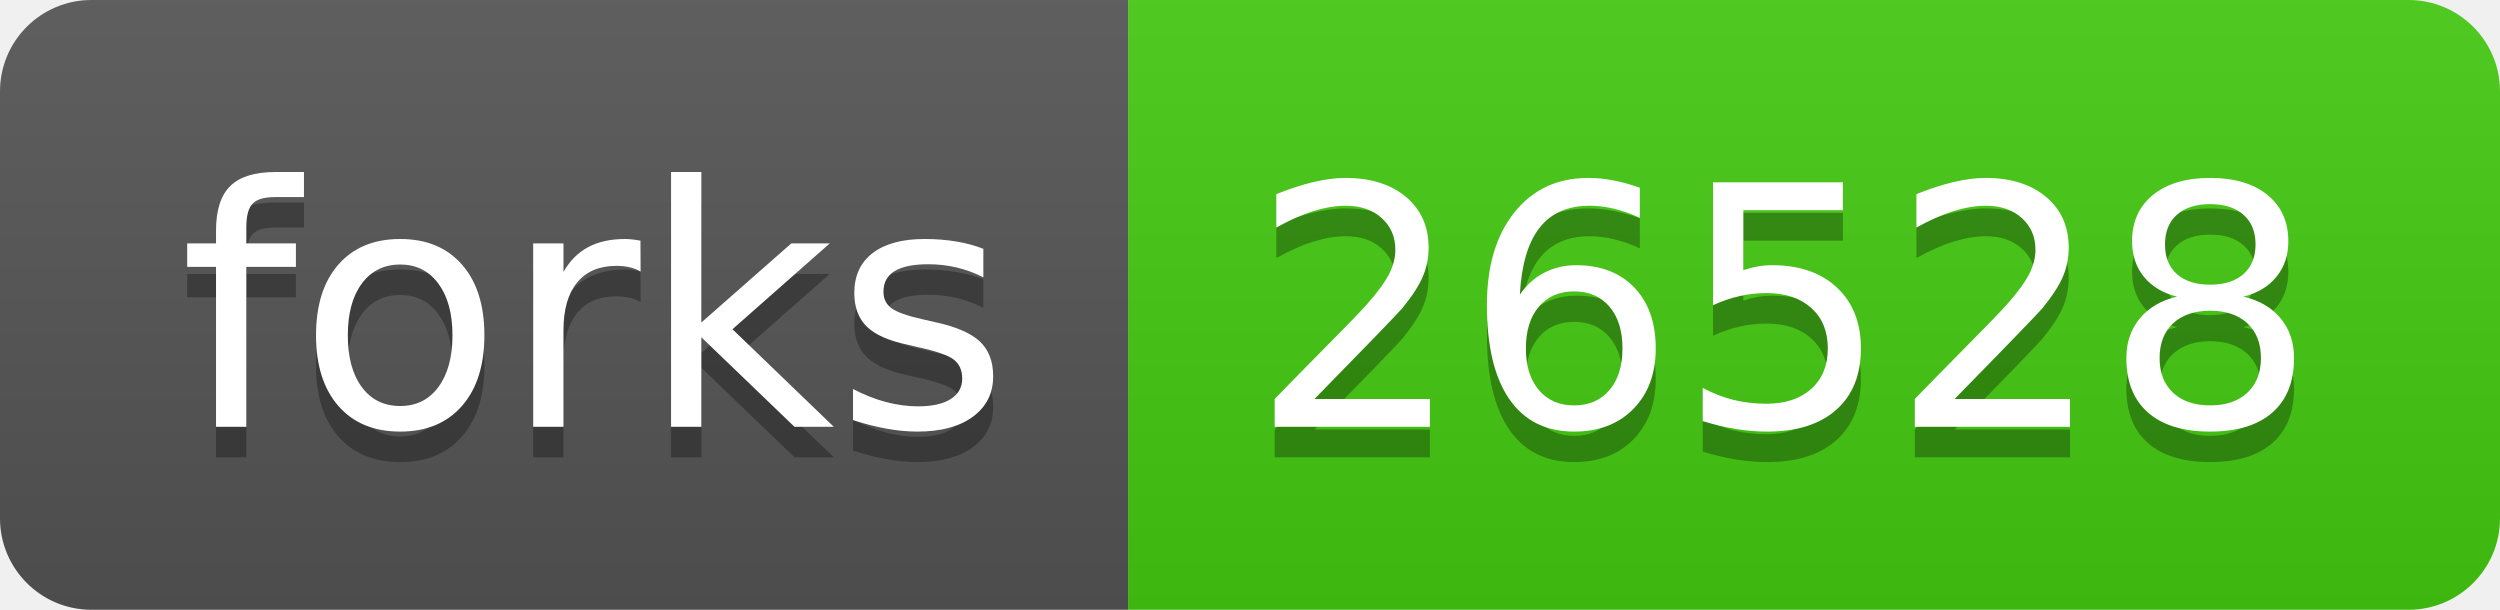
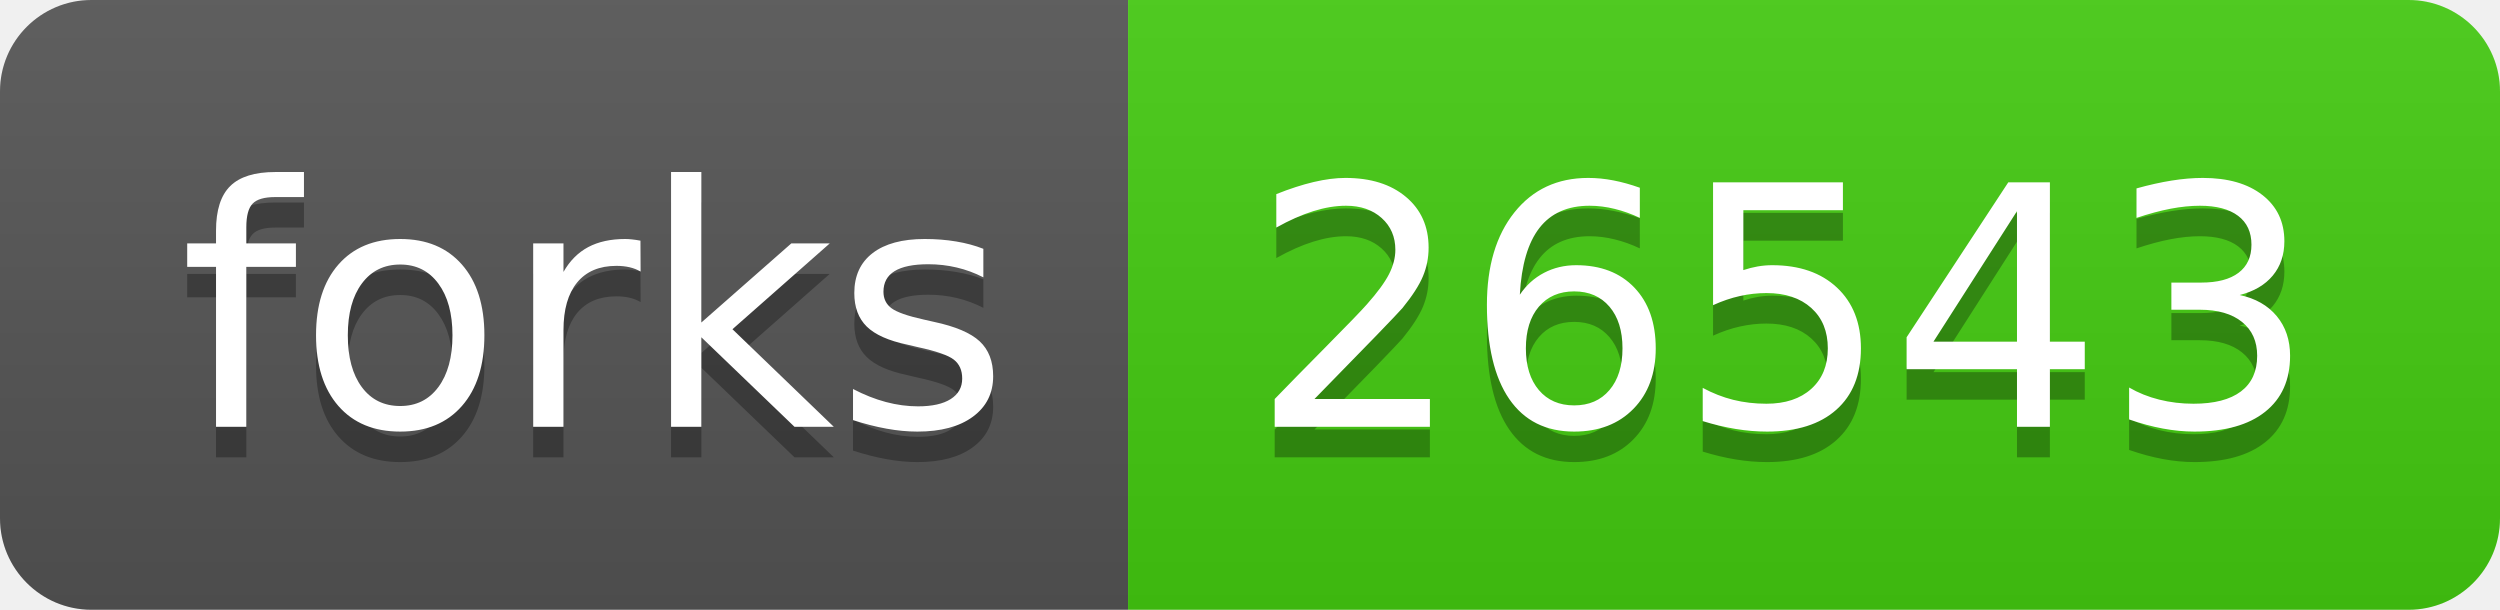
- <svg xmlns="http://www.w3.org/2000/svg" width="82" height="20" role="img" aria-label="forks: 26528">
+ <svg xmlns="http://www.w3.org/2000/svg" width="82" height="20" role="img" aria-label="forks: 26543">
  <linearGradient id="s" x2="0" y2="100%">
    <stop offset="0" stop-color="#bbb" stop-opacity=".1" />
    <stop offset="1" stop-opacity=".1" />
  </linearGradient>
  <clipPath id="r">
    <rect width="82" height="20" rx="3" fill="#fff" />
  </clipPath>
  <g clip-path="url(#r)">
    <rect width="37" height="20" fill="#555" />
    <rect x="37" width="45" height="20" fill="#4c1" />
    <rect width="82" height="20" fill="url(#s)" />
  </g>
  <g fill="#fff" text-anchor="middle" font-family="Verdana,Geneva,DejaVu Sans,sans-serif" text-rendering="geometricPrecision" font-size="110">
    <text aria-hidden="true" x="195" y="150" fill="#010101" fill-opacity=".3" transform="scale(.1)" textLength="270">forks</text>
    <text x="195" y="140" transform="scale(.1)" fill="#fff" textLength="270">forks</text>
-     <text aria-hidden="true" x="585" y="150" fill="#010101" fill-opacity=".3" transform="scale(.1)" textLength="350">26528</text>
-     <text x="585" y="140" transform="scale(.1)" fill="#fff" textLength="350">26528</text>
+     <text aria-hidden="true" x="585" y="150" fill="#010101" fill-opacity=".3" transform="scale(.1)" textLength="350">26543</text>
+     <text x="585" y="140" transform="scale(.1)" fill="#fff" textLength="350">26543</text>
  </g>
</svg>
